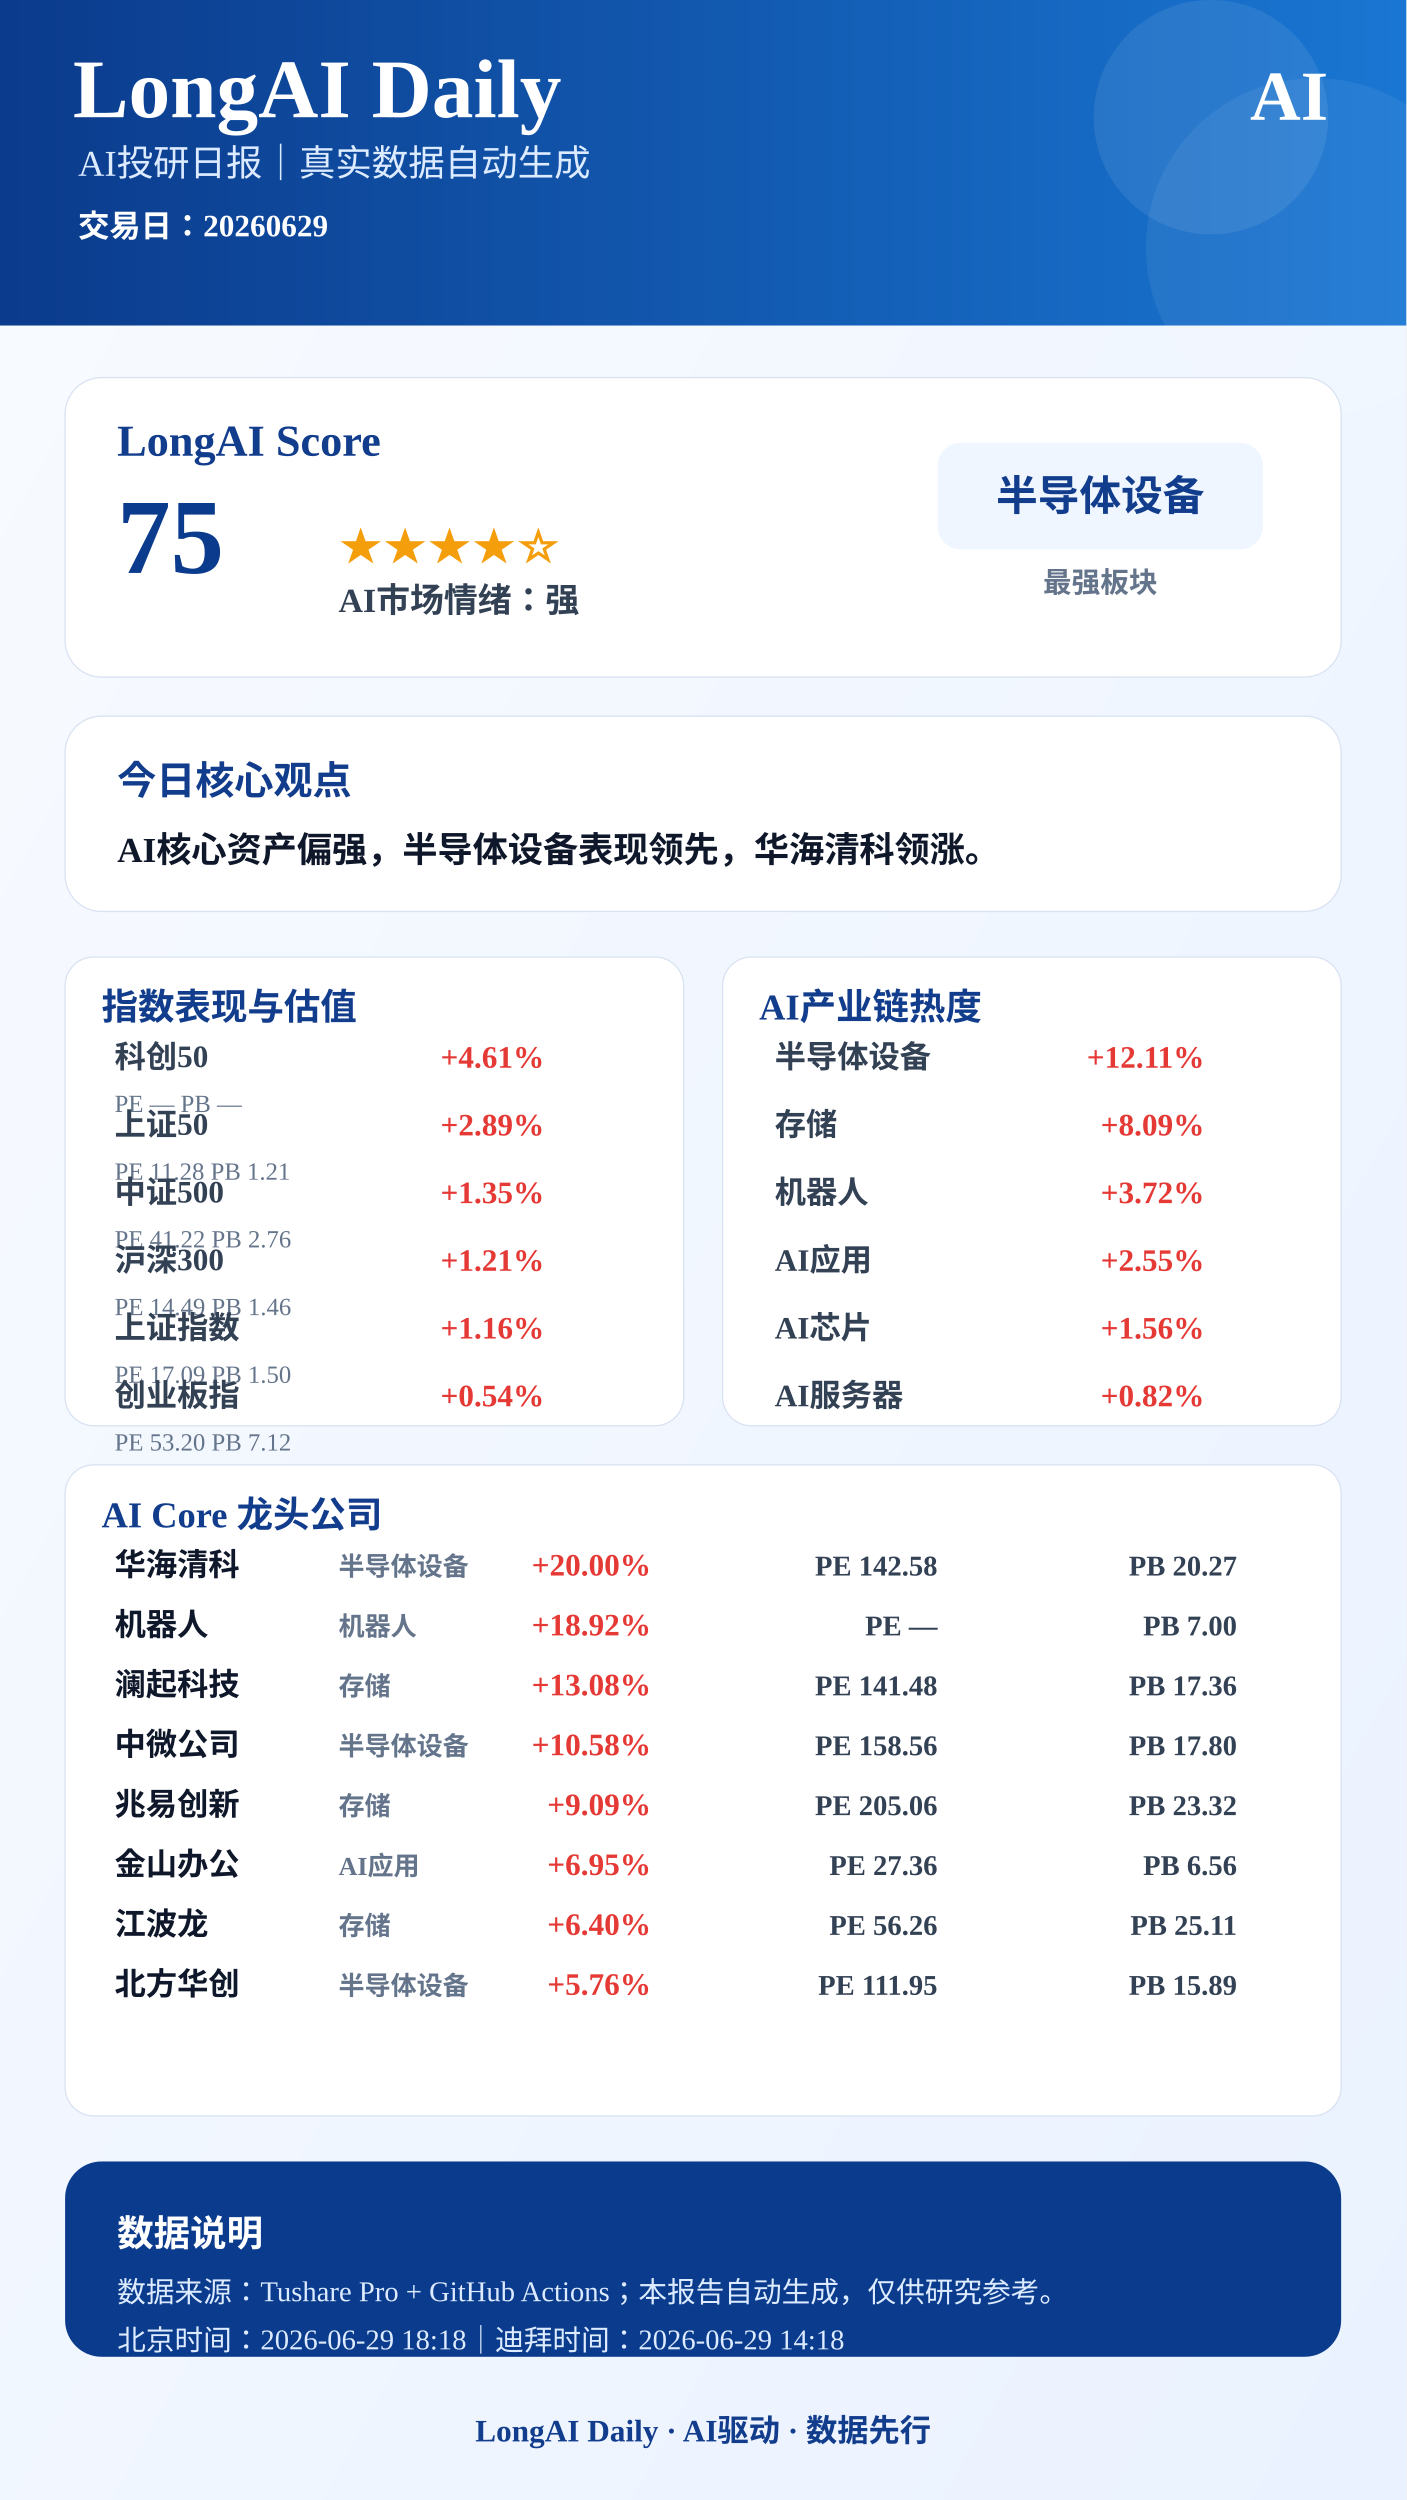
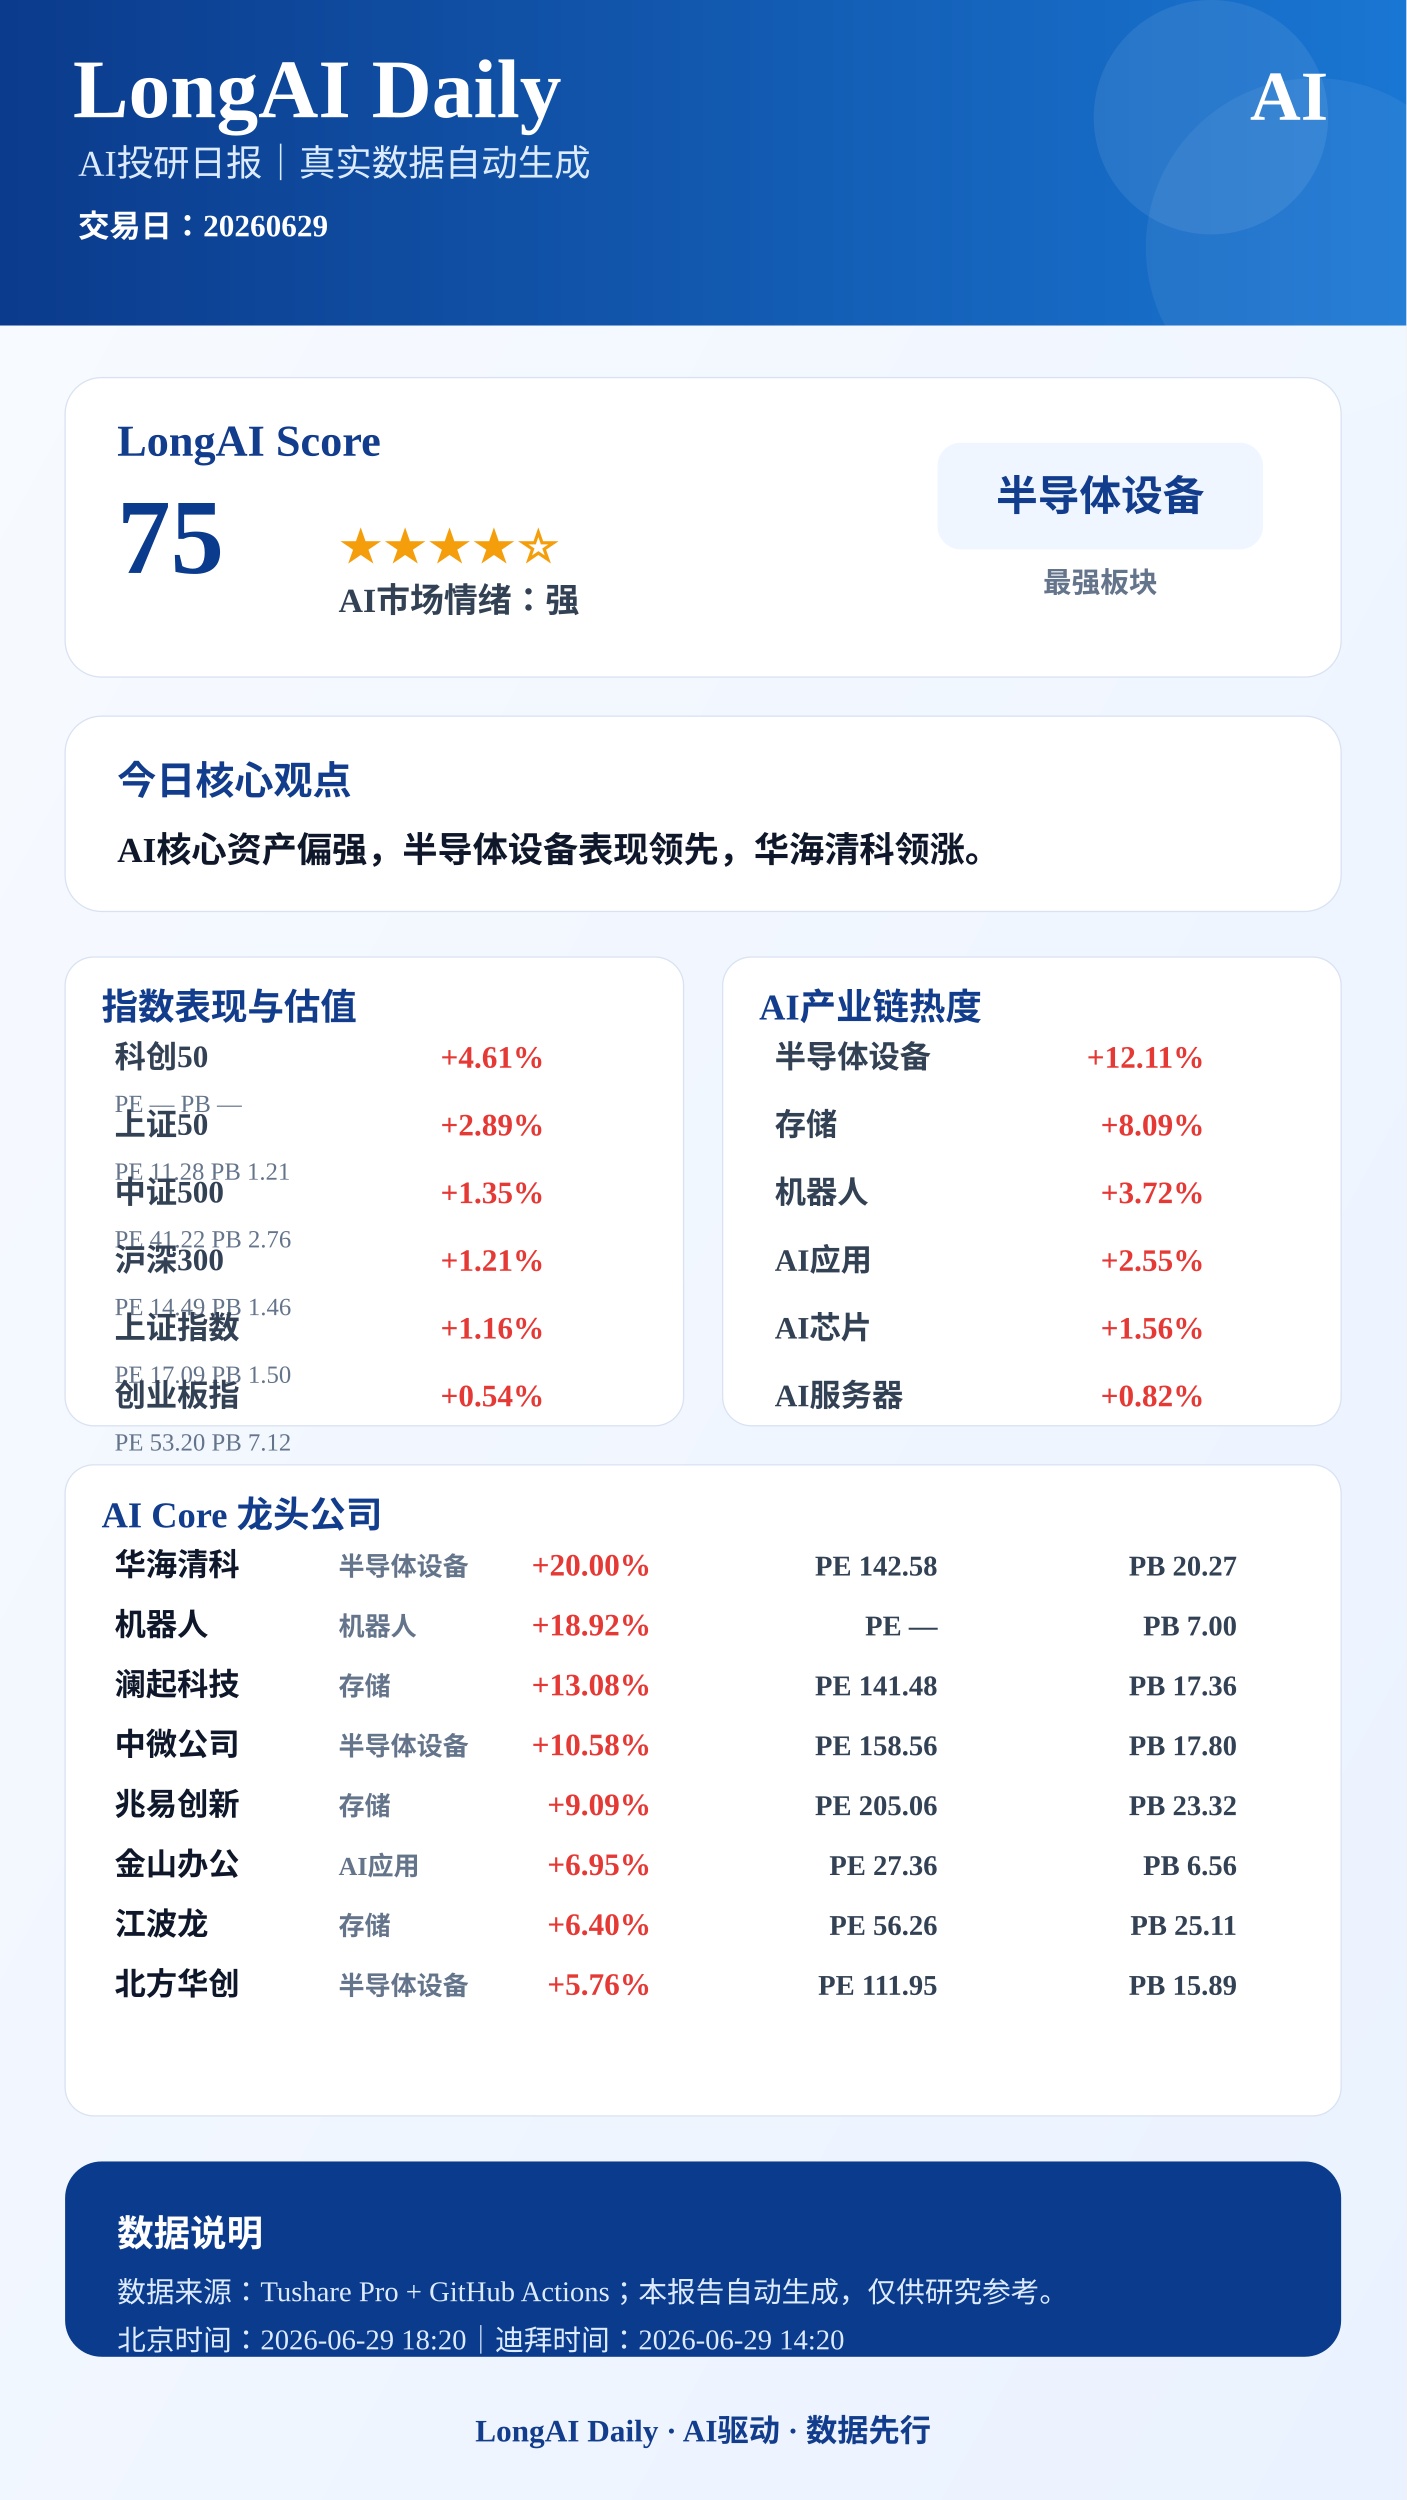
<svg xmlns="http://www.w3.org/2000/svg" width="1080" height="1920" viewBox="0 0 1080 1920">
  <defs>
    <linearGradient id="bg" x1="0" x2="1" y1="0" y2="1">
      <stop offset="0%" stop-color="#F8FBFF" />
      <stop offset="100%" stop-color="#EAF2FF" />
    </linearGradient>
    <linearGradient id="blue" x1="0" x2="1">
      <stop offset="0%" stop-color="#0B3B8C" />
      <stop offset="100%" stop-color="#1976D2" />
    </linearGradient>
  </defs>
  <rect width="1080" height="1920" fill="url(#bg)" />
  <rect x="0" y="0" width="1080" height="250" fill="url(#blue)" />
  <circle cx="930" cy="90" r="90" fill="#FFFFFF" opacity="0.08" />
  <circle cx="1010" cy="190" r="130" fill="#FFFFFF" opacity="0.06" />
  <text x="56" y="90" font-size="64" font-weight="900" fill="#FFFFFF" text-anchor="start">LongAI Daily</text>
  <text x="60" y="135" font-size="28" font-weight="500" fill="#DCEBFF" text-anchor="start">AI投研日报｜真实数据自动生成</text>
  <text x="60" y="182" font-size="24" font-weight="600" fill="#FFFFFF" text-anchor="start">交易日：20260629</text>
  <text x="1020" y="92" font-size="54" font-weight="900" fill="#FFFFFF" text-anchor="end">AI</text>
  <rect x="50" y="290" width="980" height="230" rx="28" fill="#FFFFFF" stroke="#D9E2F2" />
  <text x="90" y="350" font-size="34" font-weight="800" fill="#123C8C" text-anchor="start">LongAI Score</text>
  <text x="90" y="440" font-size="82" font-weight="900" fill="#0B3B8C" text-anchor="start">75</text>
  <text x="260" y="430" font-size="34" font-weight="800" fill="#F59E0B" text-anchor="start">★★★★☆</text>
  <text x="260" y="470" font-size="26" font-weight="700" fill="#334155" text-anchor="start">AI市场情绪：强</text>
  <rect x="720" y="340" width="250" height="82" rx="18" fill="#EFF6FF" />
  <text x="845" y="392" font-size="32" font-weight="800" fill="#123C8C" text-anchor="middle">半导体设备</text>
  <text x="845" y="455" font-size="22" font-weight="600" fill="#64748B" text-anchor="middle">最强板块</text>
  <rect x="50" y="550" width="980" height="150" rx="28" fill="#FFFFFF" stroke="#D9E2F2" />
  <text x="90" y="610" font-size="30" font-weight="800" fill="#123C8C" text-anchor="start">今日核心观点</text>
  <text x="90" y="662" font-size="27" font-weight="700" fill="#0F172A" text-anchor="start">AI核心资产偏强，半导体设备表现领先，华海清科领涨。</text>
  <rect x="50" y="735" width="475" height="360" rx="22" fill="#FFFFFF" stroke="#D9E2F2" />
  <text x="78" y="783" font-size="28" font-weight="800" fill="#123C8C">指数表现与估值</text>
  <text x="88" y="820" font-size="24" font-weight="600" fill="#334155" text-anchor="start">科创50</text>
  <text x="418" y="820" font-size="24" font-weight="800" fill="#E53935" text-anchor="end">+4.61%</text>
  <text x="88" y="854" font-size="19" font-weight="500" fill="#64748B" text-anchor="start">PE —  PB —</text>
  <text x="88" y="872" font-size="24" font-weight="600" fill="#334155" text-anchor="start">上证50</text>
  <text x="418" y="872" font-size="24" font-weight="800" fill="#E53935" text-anchor="end">+2.89%</text>
  <text x="88" y="906" font-size="19" font-weight="500" fill="#64748B" text-anchor="start">PE 11.28  PB 1.21</text>
  <text x="88" y="924" font-size="24" font-weight="600" fill="#334155" text-anchor="start">中证500</text>
  <text x="418" y="924" font-size="24" font-weight="800" fill="#E53935" text-anchor="end">+1.35%</text>
  <text x="88" y="958" font-size="19" font-weight="500" fill="#64748B" text-anchor="start">PE 41.22  PB 2.76</text>
  <text x="88" y="976" font-size="24" font-weight="600" fill="#334155" text-anchor="start">沪深300</text>
  <text x="418" y="976" font-size="24" font-weight="800" fill="#E53935" text-anchor="end">+1.21%</text>
  <text x="88" y="1010" font-size="19" font-weight="500" fill="#64748B" text-anchor="start">PE 14.49  PB 1.46</text>
  <text x="88" y="1028" font-size="24" font-weight="600" fill="#334155" text-anchor="start">上证指数</text>
  <text x="418" y="1028" font-size="24" font-weight="800" fill="#E53935" text-anchor="end">+1.16%</text>
  <text x="88" y="1062" font-size="19" font-weight="500" fill="#64748B" text-anchor="start">PE 17.09  PB 1.50</text>
  <text x="88" y="1080" font-size="24" font-weight="600" fill="#334155" text-anchor="start">创业板指</text>
  <text x="418" y="1080" font-size="24" font-weight="800" fill="#E53935" text-anchor="end">+0.54%</text>
  <text x="88" y="1114" font-size="19" font-weight="500" fill="#64748B" text-anchor="start">PE 53.20  PB 7.12</text>
  <rect x="555" y="735" width="475" height="360" rx="22" fill="#FFFFFF" stroke="#D9E2F2" />
  <text x="583" y="783" font-size="28" font-weight="800" fill="#123C8C">AI产业链热度</text>
  <text x="595" y="820" font-size="24" font-weight="600" fill="#334155" text-anchor="start">半导体设备</text>
  <text x="925" y="820" font-size="24" font-weight="800" fill="#E53935" text-anchor="end">+12.11%</text>
  <text x="595" y="872" font-size="24" font-weight="600" fill="#334155" text-anchor="start">存储</text>
  <text x="925" y="872" font-size="24" font-weight="800" fill="#E53935" text-anchor="end">+8.09%</text>
  <text x="595" y="924" font-size="24" font-weight="600" fill="#334155" text-anchor="start">机器人</text>
  <text x="925" y="924" font-size="24" font-weight="800" fill="#E53935" text-anchor="end">+3.72%</text>
  <text x="595" y="976" font-size="24" font-weight="600" fill="#334155" text-anchor="start">AI应用</text>
  <text x="925" y="976" font-size="24" font-weight="800" fill="#E53935" text-anchor="end">+2.55%</text>
  <text x="595" y="1028" font-size="24" font-weight="600" fill="#334155" text-anchor="start">AI芯片</text>
  <text x="925" y="1028" font-size="24" font-weight="800" fill="#E53935" text-anchor="end">+1.56%</text>
  <text x="595" y="1080" font-size="24" font-weight="600" fill="#334155" text-anchor="start">AI服务器</text>
  <text x="925" y="1080" font-size="24" font-weight="800" fill="#E53935" text-anchor="end">+0.82%</text>
  <rect x="50" y="1125" width="980" height="500" rx="22" fill="#FFFFFF" stroke="#D9E2F2" />
  <text x="78" y="1173" font-size="28" font-weight="800" fill="#123C8C">AI Core 龙头公司</text>
  <text x="88" y="1210" font-size="24" font-weight="800" fill="#0F172A" text-anchor="start">华海清科</text>
  <text x="260" y="1210" font-size="20" font-weight="600" fill="#64748B" text-anchor="start">半导体设备</text>
  <text x="500" y="1210" font-size="24" font-weight="900" fill="#E53935" text-anchor="end">+20.00%</text>
  <text x="720" y="1210" font-size="22" font-weight="700" fill="#334155" text-anchor="end">PE 142.58</text>
  <text x="950" y="1210" font-size="22" font-weight="700" fill="#334155" text-anchor="end">PB 20.27</text>
  <text x="88" y="1256" font-size="24" font-weight="800" fill="#0F172A" text-anchor="start">机器人</text>
  <text x="260" y="1256" font-size="20" font-weight="600" fill="#64748B" text-anchor="start">机器人</text>
  <text x="500" y="1256" font-size="24" font-weight="900" fill="#E53935" text-anchor="end">+18.92%</text>
  <text x="720" y="1256" font-size="22" font-weight="700" fill="#334155" text-anchor="end">PE —</text>
  <text x="950" y="1256" font-size="22" font-weight="700" fill="#334155" text-anchor="end">PB 7.00</text>
  <text x="88" y="1302" font-size="24" font-weight="800" fill="#0F172A" text-anchor="start">澜起科技</text>
  <text x="260" y="1302" font-size="20" font-weight="600" fill="#64748B" text-anchor="start">存储</text>
  <text x="500" y="1302" font-size="24" font-weight="900" fill="#E53935" text-anchor="end">+13.08%</text>
  <text x="720" y="1302" font-size="22" font-weight="700" fill="#334155" text-anchor="end">PE 141.48</text>
  <text x="950" y="1302" font-size="22" font-weight="700" fill="#334155" text-anchor="end">PB 17.36</text>
  <text x="88" y="1348" font-size="24" font-weight="800" fill="#0F172A" text-anchor="start">中微公司</text>
  <text x="260" y="1348" font-size="20" font-weight="600" fill="#64748B" text-anchor="start">半导体设备</text>
  <text x="500" y="1348" font-size="24" font-weight="900" fill="#E53935" text-anchor="end">+10.58%</text>
  <text x="720" y="1348" font-size="22" font-weight="700" fill="#334155" text-anchor="end">PE 158.56</text>
  <text x="950" y="1348" font-size="22" font-weight="700" fill="#334155" text-anchor="end">PB 17.80</text>
  <text x="88" y="1394" font-size="24" font-weight="800" fill="#0F172A" text-anchor="start">兆易创新</text>
  <text x="260" y="1394" font-size="20" font-weight="600" fill="#64748B" text-anchor="start">存储</text>
  <text x="500" y="1394" font-size="24" font-weight="900" fill="#E53935" text-anchor="end">+9.09%</text>
  <text x="720" y="1394" font-size="22" font-weight="700" fill="#334155" text-anchor="end">PE 205.06</text>
  <text x="950" y="1394" font-size="22" font-weight="700" fill="#334155" text-anchor="end">PB 23.32</text>
  <text x="88" y="1440" font-size="24" font-weight="800" fill="#0F172A" text-anchor="start">金山办公</text>
  <text x="260" y="1440" font-size="20" font-weight="600" fill="#64748B" text-anchor="start">AI应用</text>
  <text x="500" y="1440" font-size="24" font-weight="900" fill="#E53935" text-anchor="end">+6.95%</text>
  <text x="720" y="1440" font-size="22" font-weight="700" fill="#334155" text-anchor="end">PE 27.36</text>
  <text x="950" y="1440" font-size="22" font-weight="700" fill="#334155" text-anchor="end">PB 6.56</text>
  <text x="88" y="1486" font-size="24" font-weight="800" fill="#0F172A" text-anchor="start">江波龙</text>
  <text x="260" y="1486" font-size="20" font-weight="600" fill="#64748B" text-anchor="start">存储</text>
  <text x="500" y="1486" font-size="24" font-weight="900" fill="#E53935" text-anchor="end">+6.40%</text>
  <text x="720" y="1486" font-size="22" font-weight="700" fill="#334155" text-anchor="end">PE 56.26</text>
  <text x="950" y="1486" font-size="22" font-weight="700" fill="#334155" text-anchor="end">PB 25.11</text>
  <text x="88" y="1532" font-size="24" font-weight="800" fill="#0F172A" text-anchor="start">北方华创</text>
  <text x="260" y="1532" font-size="20" font-weight="600" fill="#64748B" text-anchor="start">半导体设备</text>
  <text x="500" y="1532" font-size="24" font-weight="900" fill="#E53935" text-anchor="end">+5.76%</text>
  <text x="720" y="1532" font-size="22" font-weight="700" fill="#334155" text-anchor="end">PE 111.95</text>
  <text x="950" y="1532" font-size="22" font-weight="700" fill="#334155" text-anchor="end">PB 15.89</text>
  <rect x="50" y="1660" width="980" height="150" rx="28" fill="#0B3B8C" />
  <text x="90" y="1725" font-size="28" font-weight="800" fill="#FFFFFF" text-anchor="start">数据说明</text>
  <text x="90" y="1768" font-size="22" font-weight="500" fill="#DCEBFF" text-anchor="start">数据来源：Tushare Pro + GitHub Actions；本报告自动生成，仅供研究参考。</text>
-   <text x="90" y="1805" font-size="22" font-weight="500" fill="#DCEBFF" text-anchor="start">北京时间：2026-06-29 18:18｜迪拜时间：2026-06-29 14:18</text>
+   <text x="90" y="1805" font-size="22" font-weight="500" fill="#DCEBFF" text-anchor="start">北京时间：2026-06-29 18:20｜迪拜时间：2026-06-29 14:20</text>
  <text x="540" y="1875" font-size="24" font-weight="800" fill="#123C8C" text-anchor="middle">LongAI Daily · AI驱动 · 数据先行</text>
</svg>
